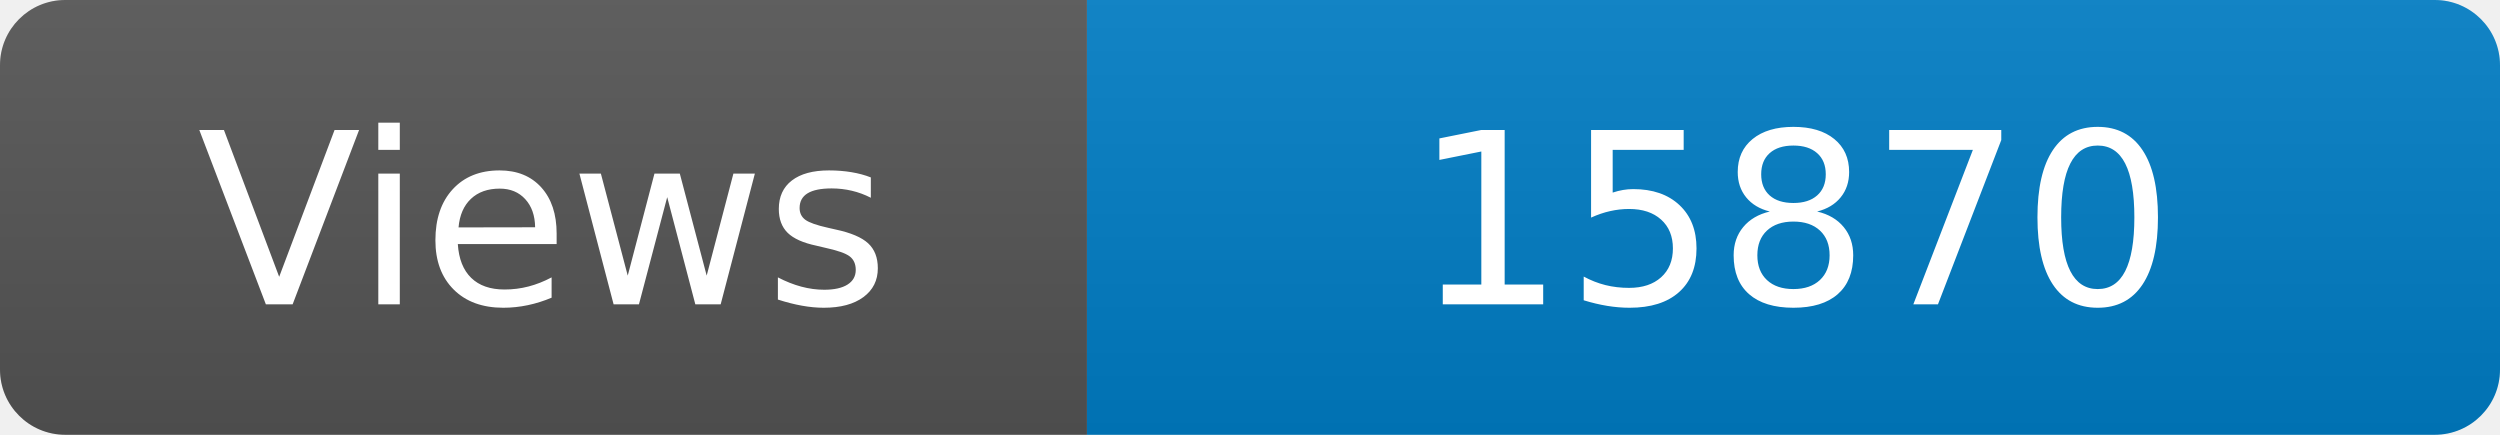
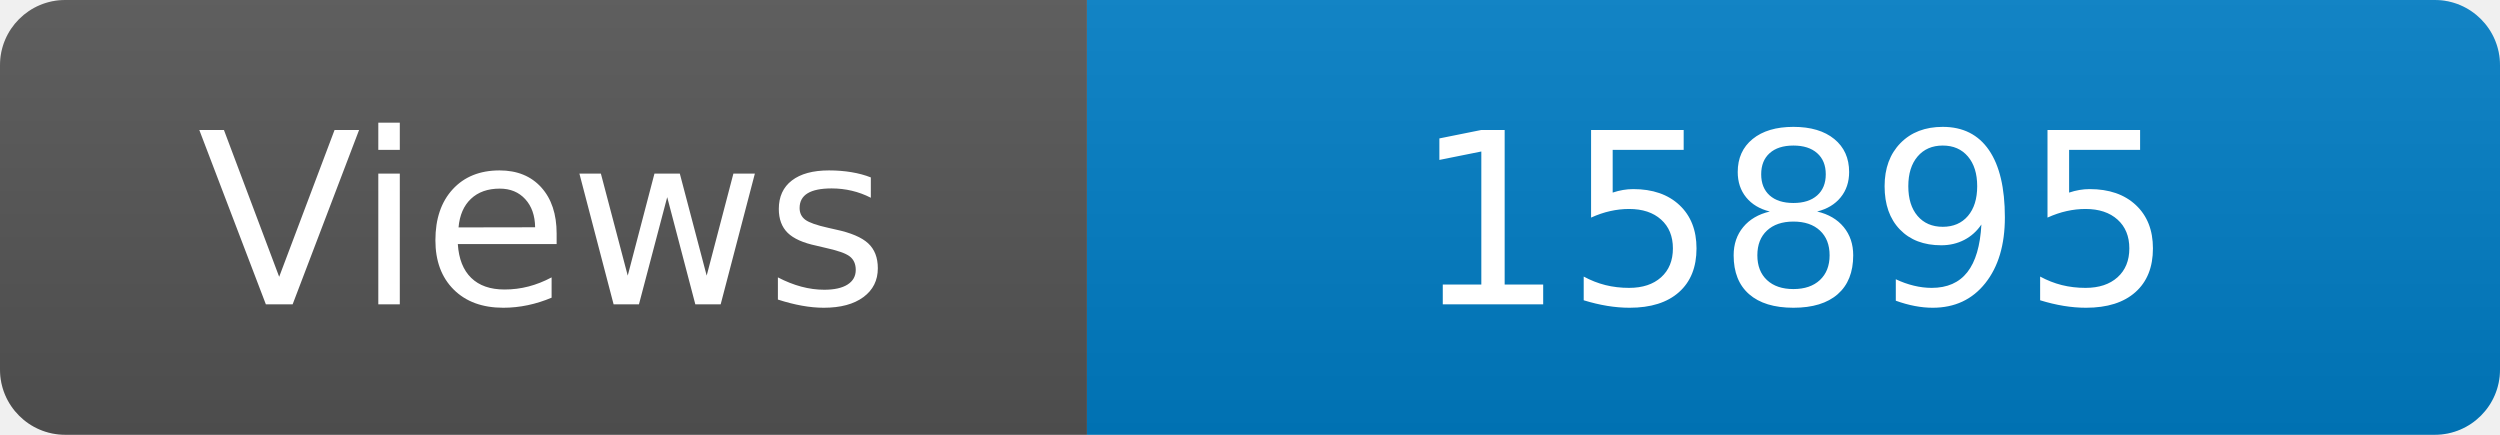
<svg xmlns="http://www.w3.org/2000/svg" width="115" height="20" role="img" aria-label="Maintained?: yes">
  <linearGradient id="s" x2="0" y2="100%">
    <stop offset="0" stop-color="#bbb" stop-opacity=".1" />
    <stop offset="1" stop-opacity=".1" />
  </linearGradient>
  <clipPath id="r">
    <rect width="115" height="20" rx="3" fill="#fff" />
  </clipPath>
  <g clip-path="url(#r)">
    <rect width="50" height="20" fill="#555" />
    <rect x="50" width="160" height="20" fill="#007ec6" />
    <rect width="115" height="20" fill="url(#s)" />
  </g>
  <g fill="#fff" text-anchor="middle" font-family="Verdana,Geneva,DejaVu Sans,sans-serif" font-size="110">
    <text x="250" y="140" transform="scale(.1)" fill="#fff">Views</text>
-     <text x="825" y="140" transform="scale(.1)" fill="#fff">15870</text>
+     <text x="825" y="140" transform="scale(.1)" fill="#fff">15895</text>
  </g>
</svg>
